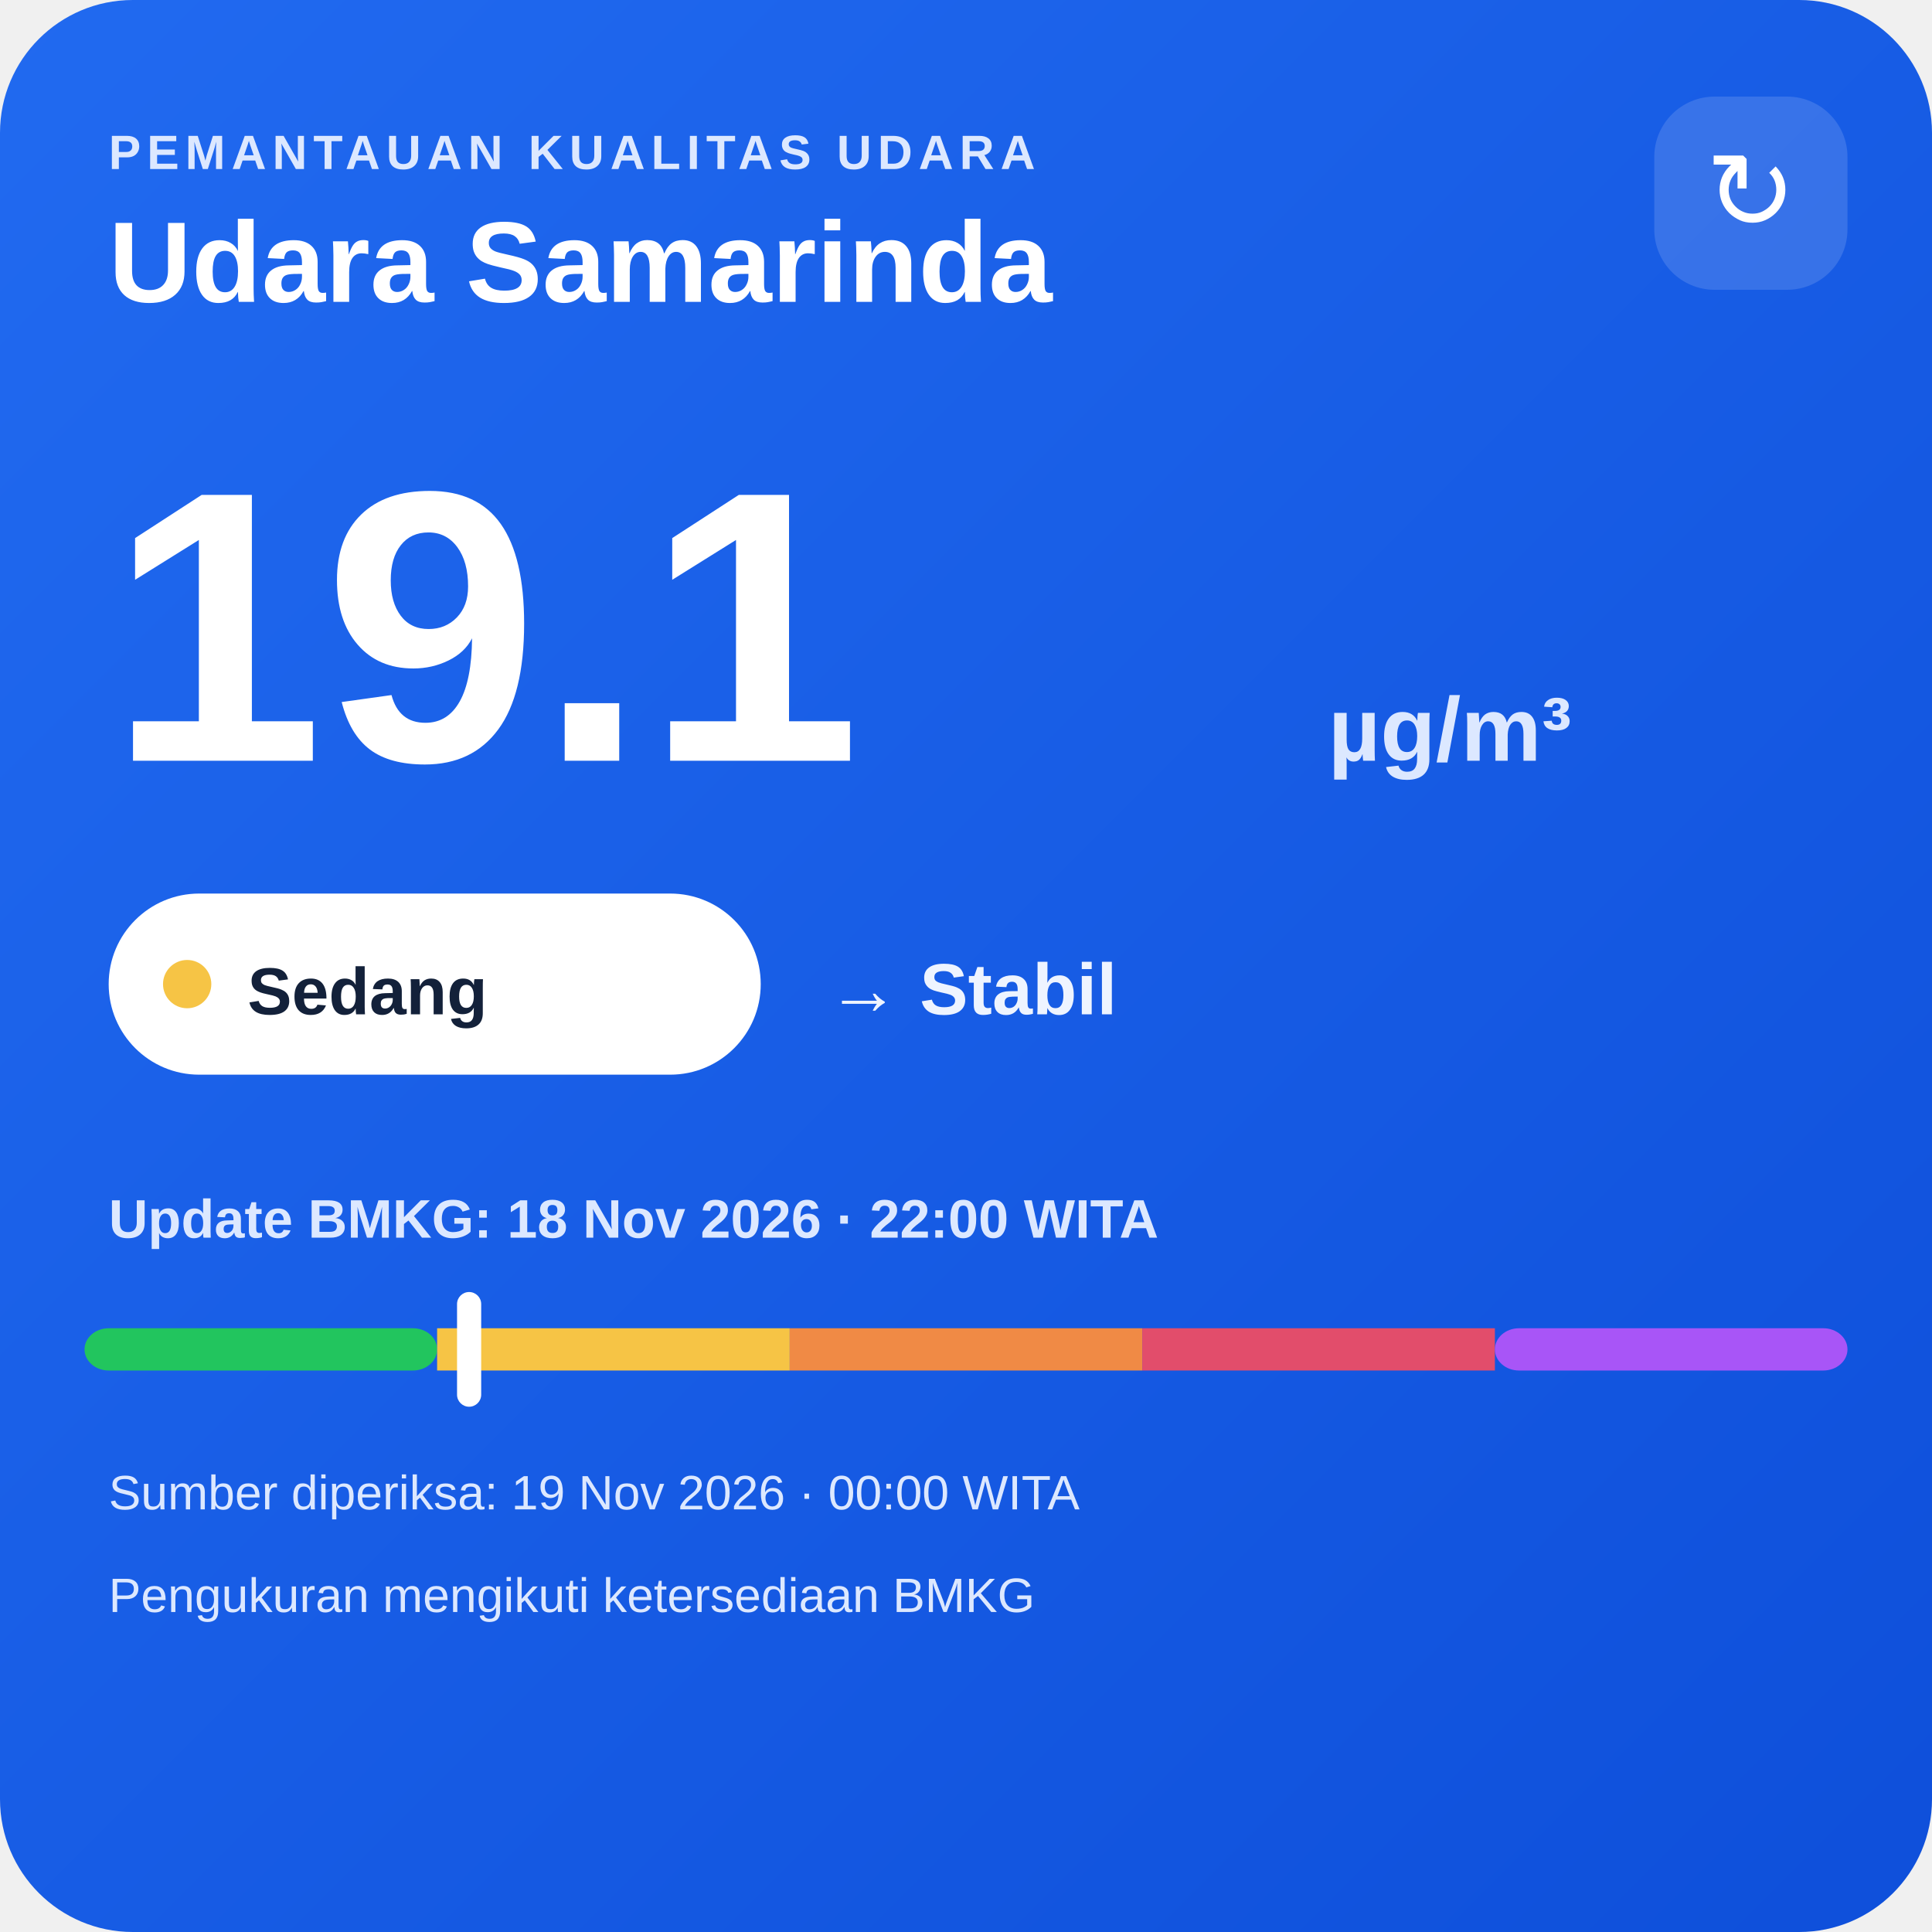
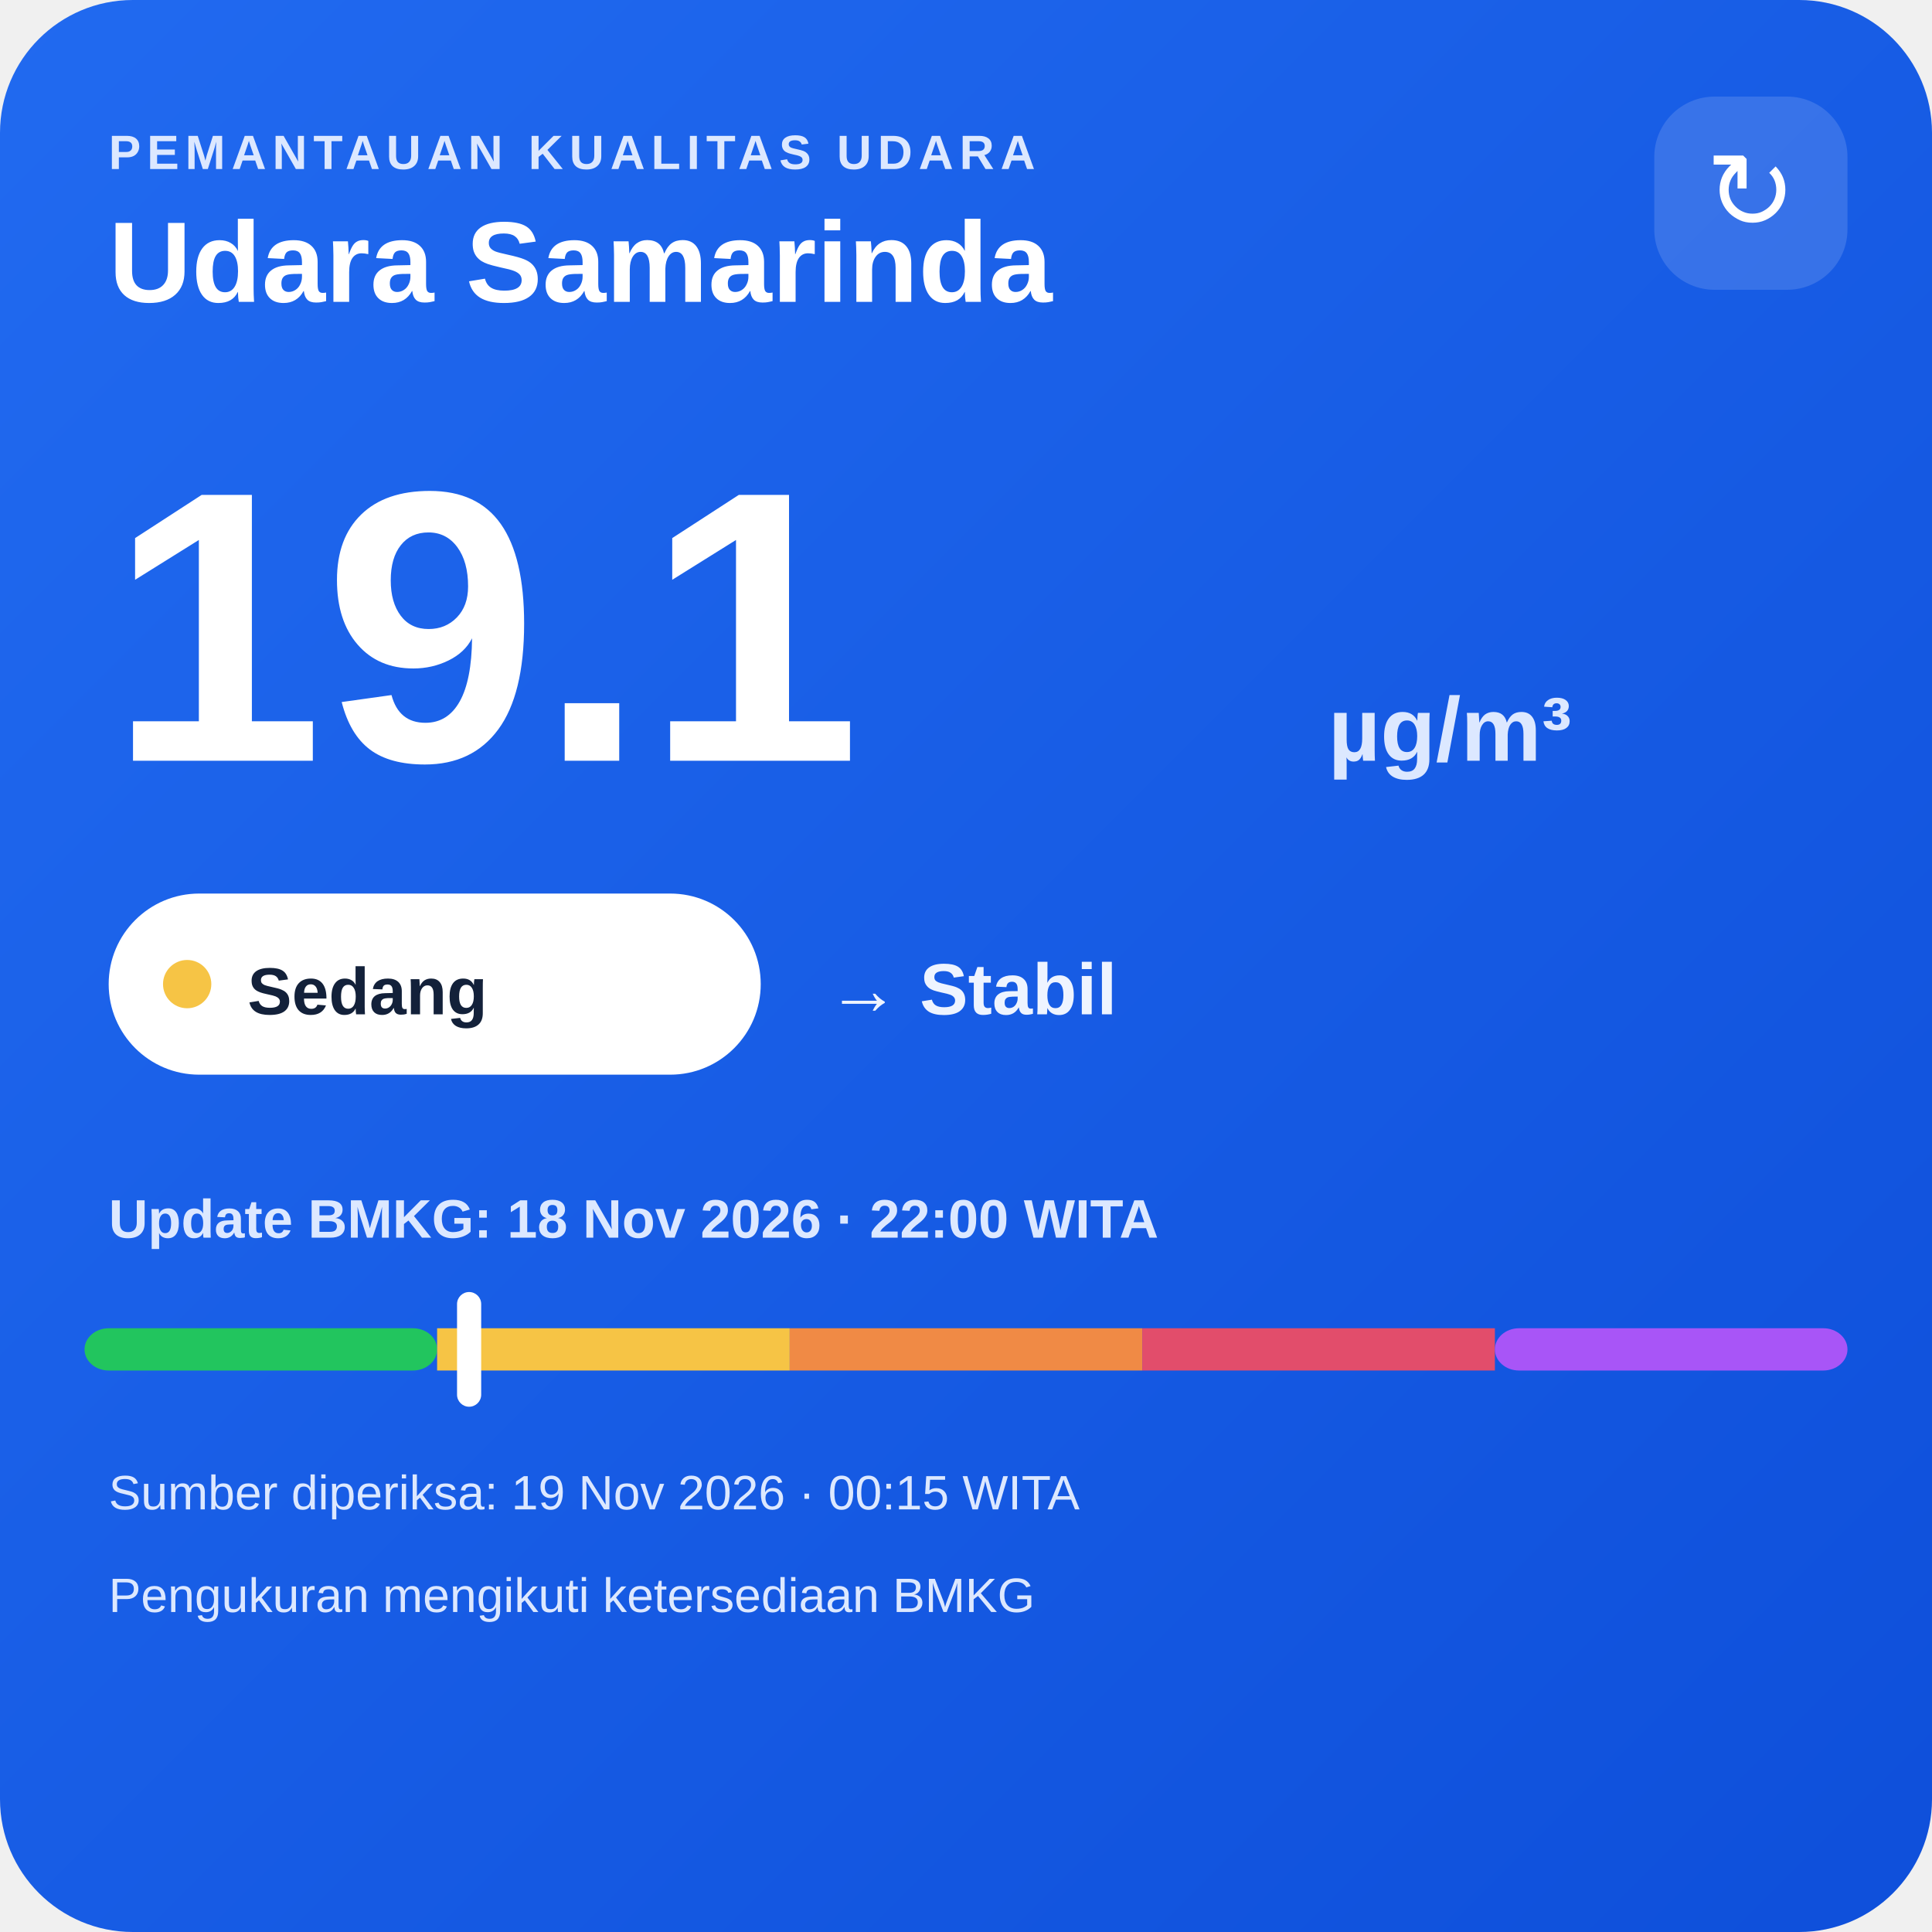
<svg xmlns="http://www.w3.org/2000/svg" width="320" height="320" viewBox="0 0 320 320">
  <defs>
    <linearGradient id="bg" x1="0" y1="0" x2="1" y2="1">
      <stop offset="0" stop-color="#216af0" />
      <stop offset="1" stop-color="#0e4fda" />
    </linearGradient>
  </defs>
  <rect width="320" height="320" rx="22" fill="url(#bg)" />
  <text x="18" y="28" fill="#dce8ff" font-family="Arial,sans-serif" font-size="8" font-weight="700" letter-spacing="1">PEMANTAUAN KUALITAS UDARA</text>
  <text x="18" y="50" fill="#ffffff" font-family="Arial,sans-serif" font-size="19" font-weight="700">Udara Samarinda</text>
  <rect x="274" y="16" width="32" height="32" rx="10" fill="#ffffff" fill-opacity=".14" />
  <text x="290" y="38" text-anchor="middle" fill="#ffffff" font-family="Arial,sans-serif" font-size="18">↻</text>
  <text x="18" y="126" fill="#ffffff" font-family="Arial,sans-serif" font-size="64" font-weight="800">19.1</text>
  <text x="220" y="126" fill="#dce8ff" font-family="Arial,sans-serif" font-size="15" font-weight="700">µg/m³</text>
  <rect x="18" y="148" width="108" height="30" rx="15" fill="#ffffff" />
  <circle cx="31" cy="163" r="4" fill="#f6c445" />
  <text x="41" y="168" fill="#13213a" font-family="Arial,sans-serif" font-size="11" font-weight="700">Sedang</text>
  <text x="137" y="168" fill="#eef4ff" font-family="Arial,sans-serif" font-size="12" font-weight="700">→ Stabil</text>
  <text x="18" y="205" fill="#dce8ff" font-family="Arial,sans-serif" font-size="9" font-weight="700">Update BMKG: 18 Nov 2026 · 22:00 WITA</text>
  <rect x="14" y="220" width="58.4" height="7" rx="4" fill="#22c55e" />
  <rect x="72.4" y="220" width="58.4" height="7" fill="#f6c445" />
  <rect x="130.8" y="220" width="58.4" height="7" fill="#f08a45" />
  <rect x="189.2" y="220" width="58.4" height="7" fill="#e24d6b" />
  <rect x="247.6" y="220" width="58.4" height="7" rx="4" fill="#a855f7" />
  <rect x="75.7" y="214" width="4" height="19" rx="2" fill="#ffffff" />
-   <text x="18" y="250" fill="#dce8ff" font-family="Arial,sans-serif" font-size="8">Sumber diperiksa: 19 Nov 2026 · 00:00 WITA</text>
+   <text x="18" y="250" fill="#dce8ff" font-family="Arial,sans-serif" font-size="8">Sumber diperiksa: 19 Nov 2026 · 00:15 WITA</text>
  <text x="18" y="267" fill="#dce8ff" font-family="Arial,sans-serif" font-size="8">Pengukuran mengikuti ketersediaan BMKG</text>
</svg>
